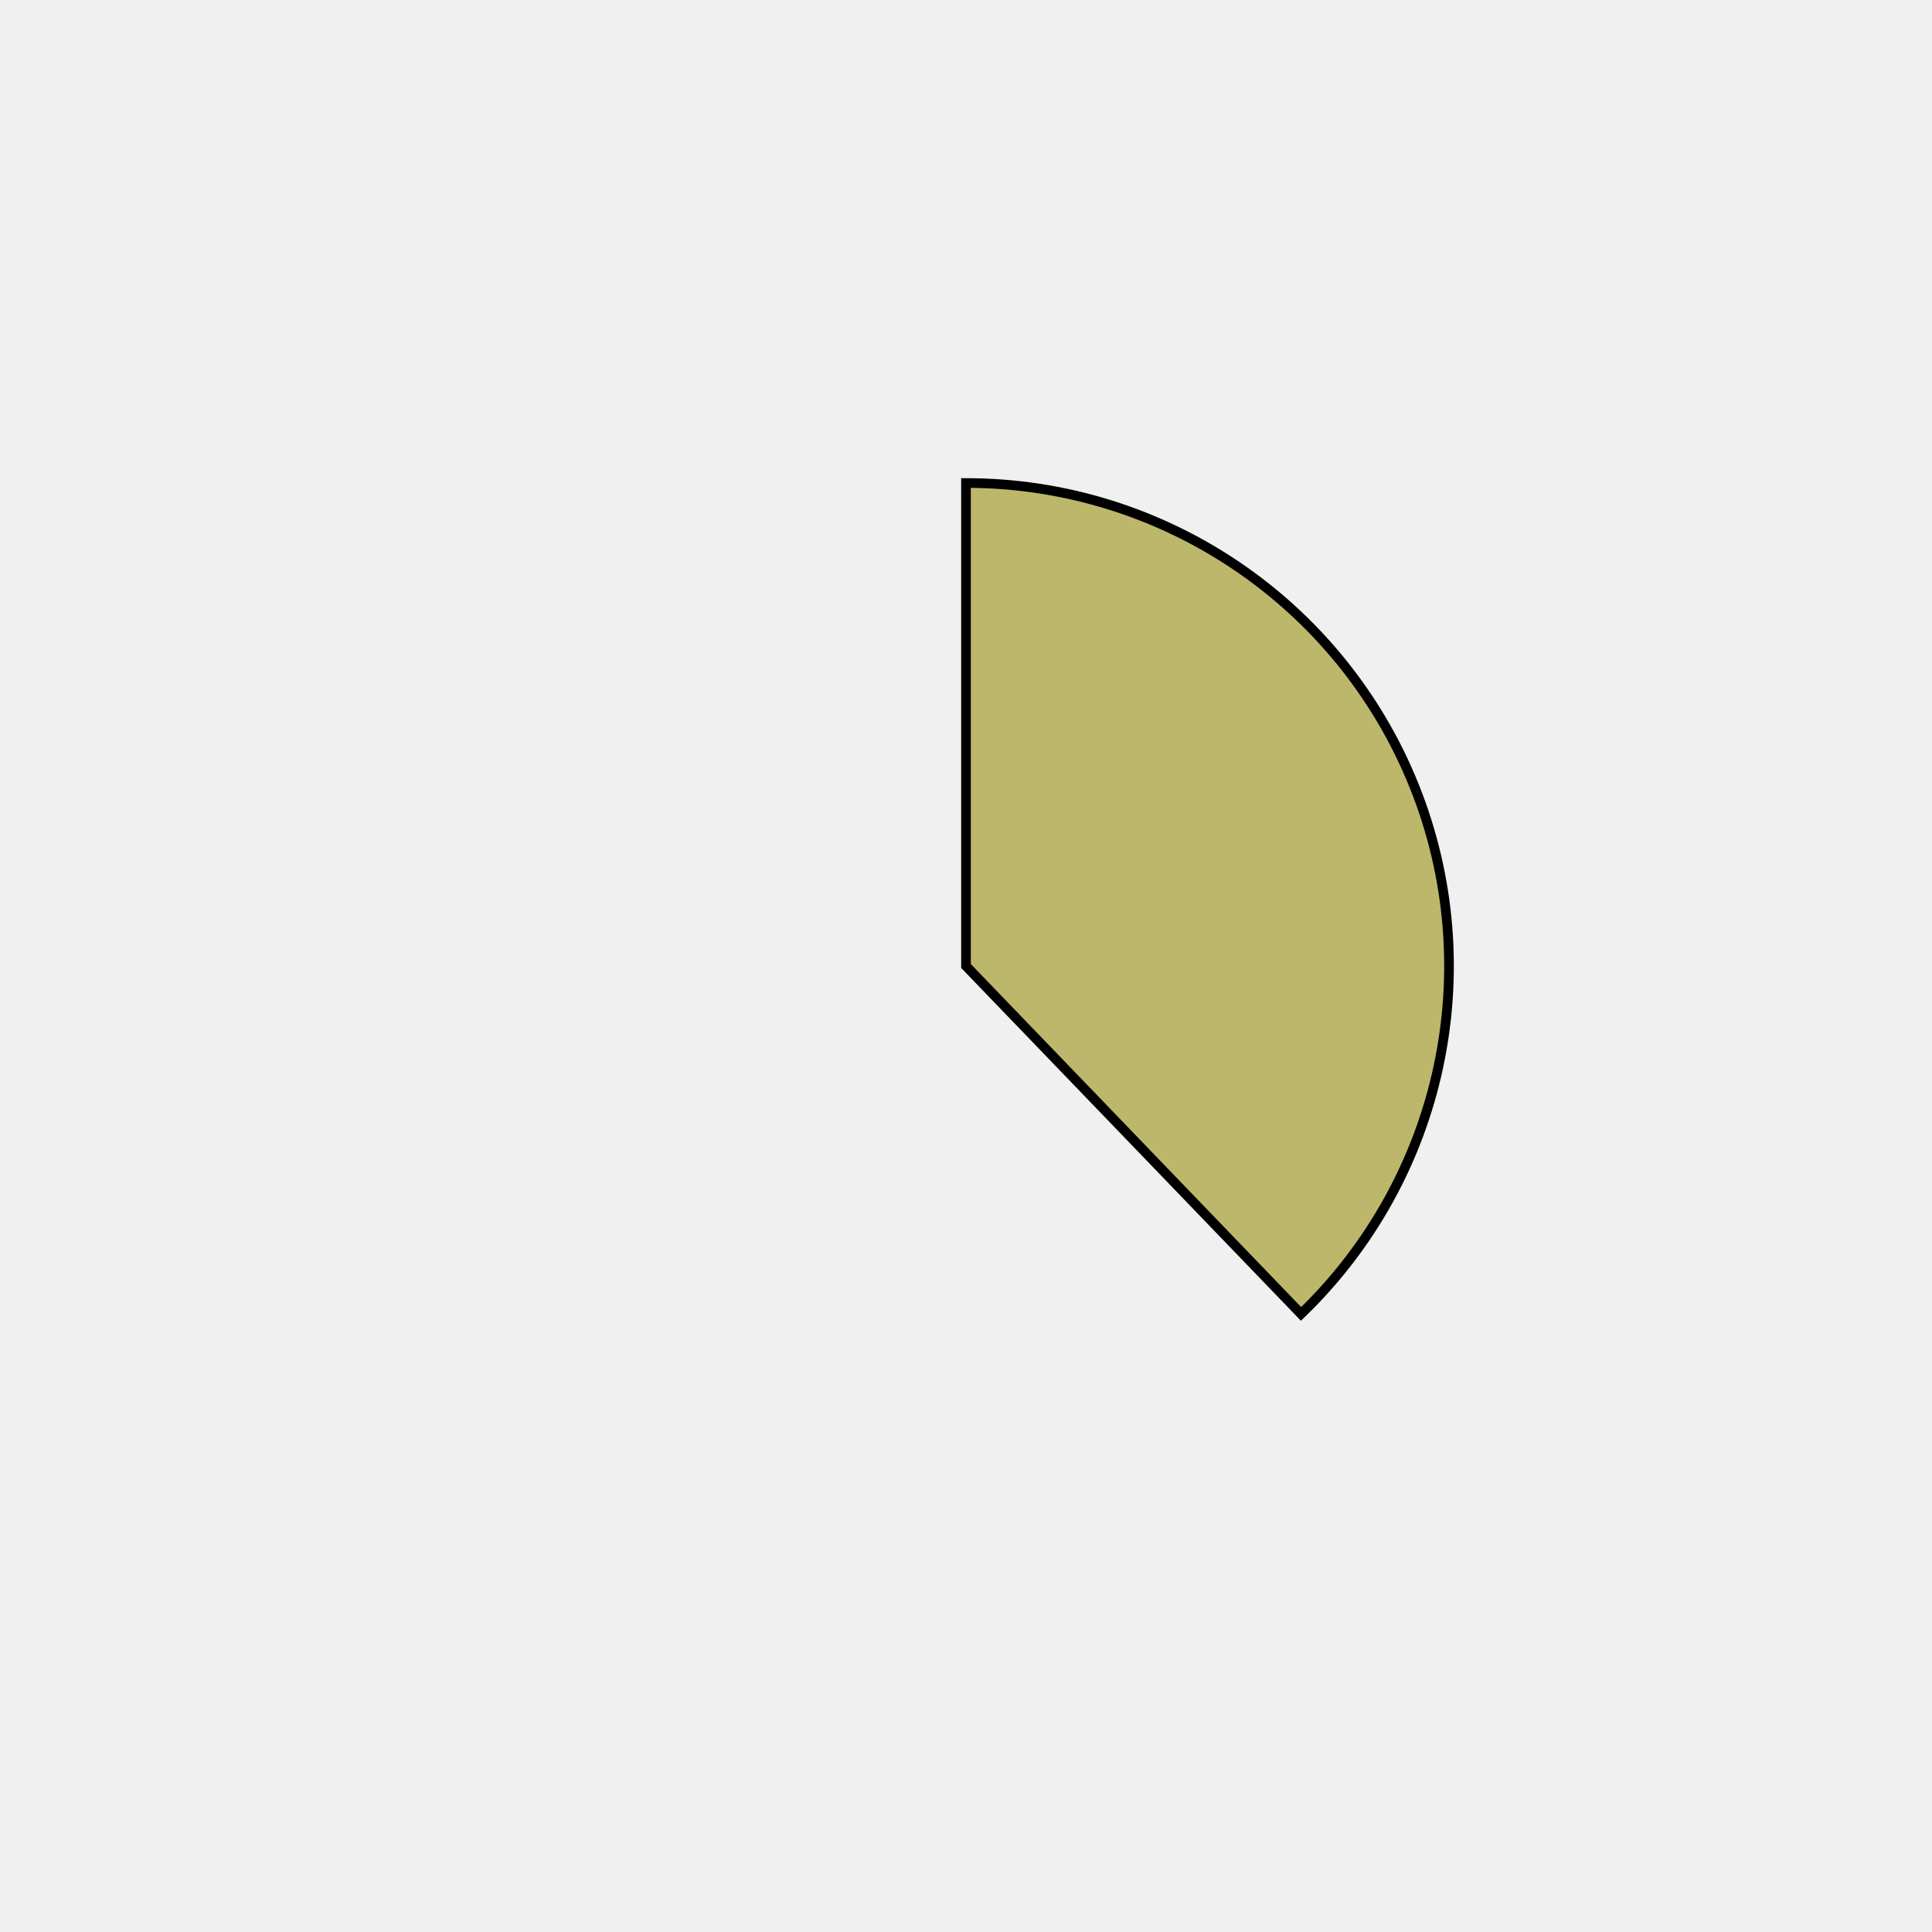
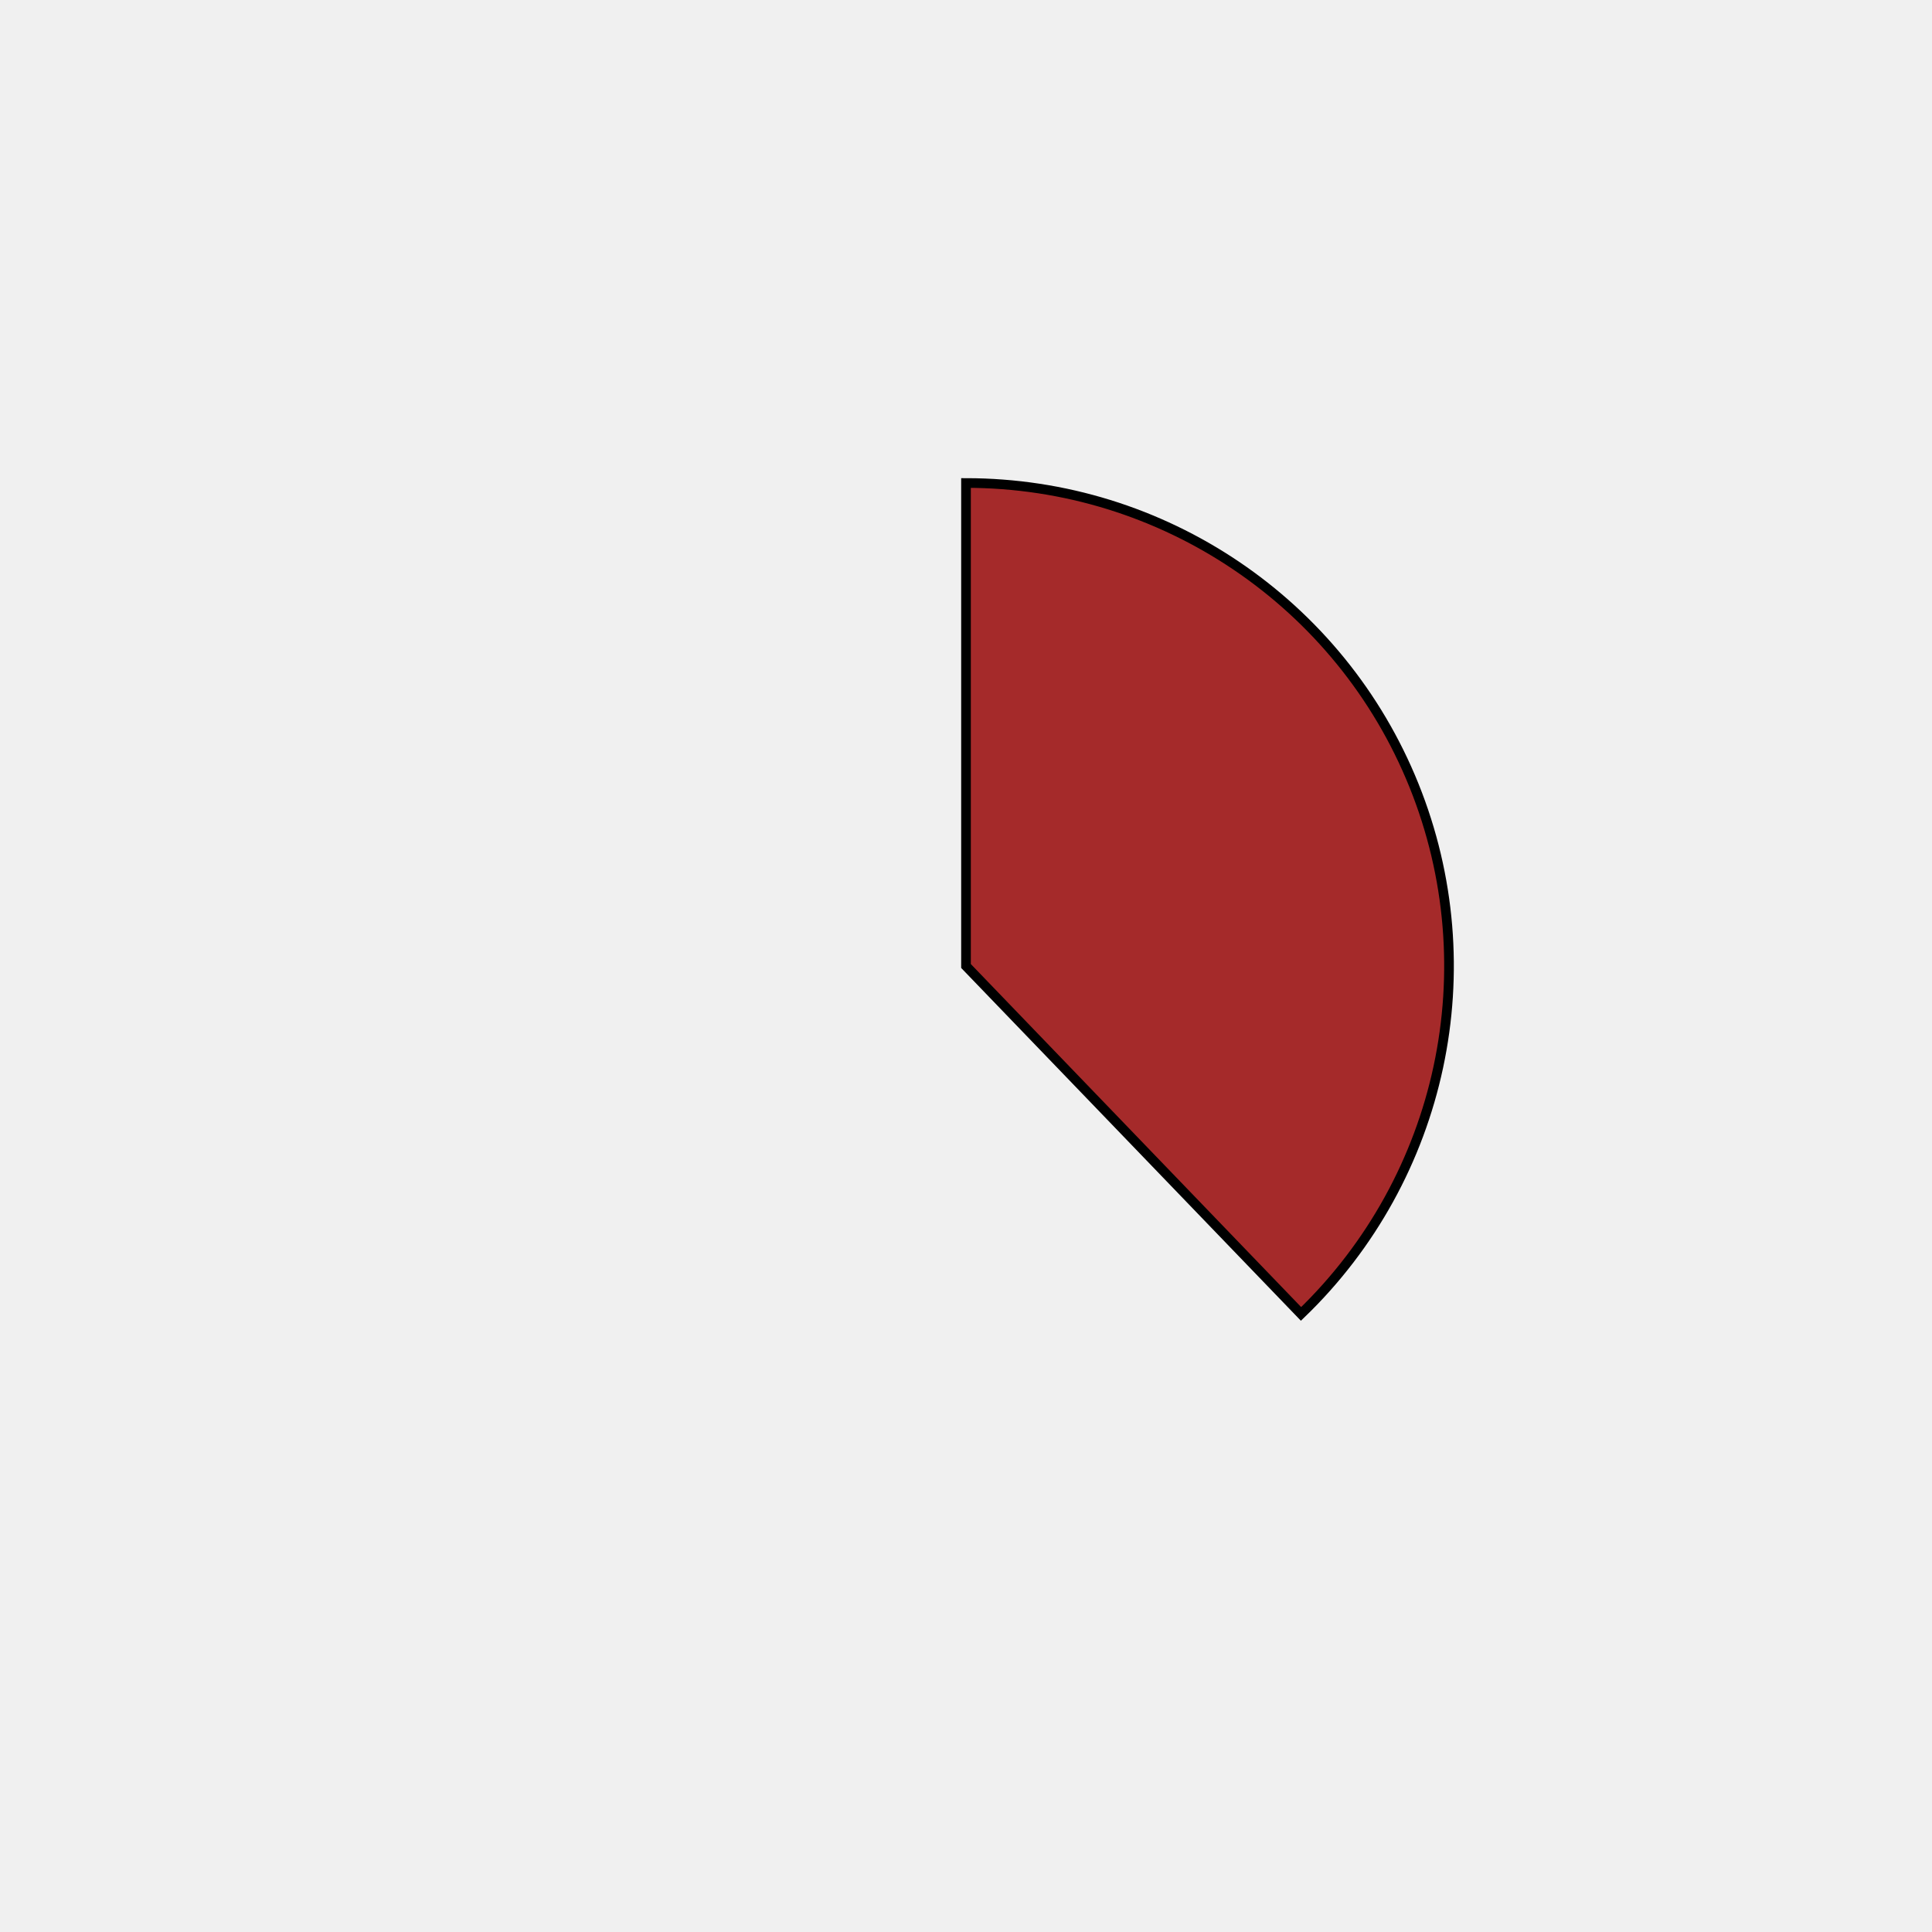
<svg xmlns="http://www.w3.org/2000/svg" height="400px" width="400px" viewBox="0 0 400 400">
  <style>
        path {
                stroke: #000;
                stroke-width: 2px;
                transform: translate(100px, 100px);
        }

        .path_1 {
                animation: fadeIn 5s linear forwards;
        }

        .path_2 {
                transform: scale(0);
                animation: fadeIn 5s linear forwards 5s;
        }


        
        .path_3 {
                transform: scale(0);
                animation: fadeIn 5s linear forwards 10s;
        }


        .path_4 {
                transform: scale(0);
                animation: fadeIn 5s linear forwards 15s;
        }

        .path_5 {
                transform: scale(0);
                animation: fadeIn 5s linear forwards 20s;
        }

        .path_6 {
                transform: scale(0);
                animation: fadeIn 5s linear forwards 25s;
        }

        .path_7 {
                transform: scale(0);
                animation: fadeIn 5s linear forwards 30s;
        }

        .path_8 {
                transform: scale(0);
                animation: fadeIn 5s linear forwards 35s;
        }

        .path_9 {
                transform: scale(0);
                animation: fadeIn 5s linear forwards 40s;
        }

        .path_10 {
                transform: scale(0);
                animation: fadeIn 5s linear forwards 45s;
        }

        @keyframes fadeIn {
                0% {                        
                        transform: translate(250px, 350px) rotate(0deg) scale(0);
                        
                }
                50% {
                        transform: translate(200px, 250px) rotate(180deg) scale(0.5);
                        
                }
                
                100% {
                        transform: translate(100px, 100px) rotate(360deg) scale(1);
                        
                }
        }
        .txt_1 {
                opacity: 0;
                animation: txtShow 5s linear forwards 0s;
        }

        .txt_2 {
                opacity: 0;
                animation: txtShow 5s linear forwards 5s;
        }

        .txt_3 {
                opacity: 0;
                animation: txtShow 5s linear forwards 10s;
        }

        .txt_4 {
                opacity: 0;
                animation: txtShow 5s linear forwards 15s;
        }

        .txt_5 {
                opacity: 0;
                animation: txtShow 5s linear forwards 20s;
        }

        .txt_6 {
                opacity: 0;
                animation: txtShow 5s linear forwards 25s;
        }

        .txt_7 {
                opacity: 0;
                animation: txtShow 5s linear forwards 30s;
        }

        .txt_8 {
                opacity: 0;
                animation: txtShow 5s linear forwards 35s;
        }

        .txt_9 {
                opacity: 0;
                animation: txtShow 5s linear forwards 40s;
        }

        .txt_10 {
                opacity: 0;
                animation: txtShow 5s linear forwards 45s;
        }

        @keyframes txtShow {
                0% {                        
                        opacity: 0;
                        
                }
                100% {
                        opacity: 1;
                        
                }
        }
</style>
-   <path class="path_1" d="M 100,100 L 100,0 A 100,100 0 0 1 169.365,172.031 Z" fill="darkkhaki" stroke="#fff" stroke-width="2" />
-   <text class="txt_1" x="320" y="100" fill="darkkhaki" stroke="darkkhaki" stroke-width="1">Java</text>
-   <path class="path_2" d="M 100,100 L 169.365,172.031 A 100,100 0 0 1 25.406,166.601 Z" fill="mediumspringgreen" stroke="#fff" stroke-width="2" />
-   <text class="txt_2" x="320" y="120" fill="mediumspringgreen" stroke="mediumspringgreen" stroke-width="1">TypeScript</text>
+   <path class="path_1" d="M 100,100 L 100,0 A 100,100 0 0 1 169.365,172.031 Z" fill="brown" stroke="#fff" stroke-width="2" />
+   <text class="txt_1" x="320" y="100" fill="brown" stroke="brown" stroke-width="1">Java</text>
+   <path class="path_2" d="M 100,100 L 169.365,172.031 A 100,100 0 0 1 25.406,166.601 Z" fill="seagreen" stroke="#fff" stroke-width="2" />
+   <text class="txt_2" x="320" y="120" fill="seagreen" stroke="seagreen" stroke-width="1">TypeScript</text>
  <path class="path_3" d="M 100,100 L 25.406,166.601 A 100,100 0 0 1 13.293,50.181 Z" fill="magenta" stroke="#fff" stroke-width="2" />
  <text class="txt_3" x="320" y="140" fill="magenta" stroke="magenta" stroke-width="1">JavaScript</text>
-   <path class="path_4" d="M 100,100 L 13.293,50.181 A 100,100 0 0 1 30.635,27.969 Z" fill="green" stroke="#fff" stroke-width="2" />
-   <text class="txt_4" x="320" y="160" fill="green" stroke="green" stroke-width="1">HTML</text>
-   <path class="path_5" d="M 100,100 L 30.635,27.969 A 100,100 0 0 1 52.376,12.068 Z" fill="palegoldenrod" stroke="#fff" stroke-width="2" />
-   <text class="txt_5" x="320" y="180" fill="palegoldenrod" stroke="palegoldenrod" stroke-width="1">Sass</text>
-   <path class="path_6" d="M 100,100 L 52.376,12.068 A 100,100 0 0 1 72.705,3.797 Z" fill="tan" stroke="#fff" stroke-width="2" />
-   <text class="txt_6" x="320" y="200" fill="tan" stroke="tan" stroke-width="1">CSS</text>
-   <path class="path_7" d="M 100,100 L 72.705,3.797 A 100,100 0 0 1 82.498,1.544 Z" fill="lime" stroke="#fff" stroke-width="2" />
-   <text class="txt_7" x="320" y="220" fill="lime" stroke="lime" stroke-width="1">Python</text>
-   <path class="path_8" d="M 100,100 L 82.498,1.544 A 100,100 0 0 1 91.841,0.333 Z" fill="darkgoldenrod" stroke="#fff" stroke-width="2" />
-   <text class="txt_8" x="320" y="240" fill="darkgoldenrod" stroke="darkgoldenrod" stroke-width="1">Batchfile</text>
-   <path class="path_9" d="M 100,100 L 91.841,0.333 A 100,100 0 0 1 96.231,0.071 Z" fill="deepskyblue" stroke="#fff" stroke-width="2" />
-   <text class="txt_9" x="320" y="260" fill="deepskyblue" stroke="deepskyblue" stroke-width="1">Mustache</text>
-   <path class="path_10" d="M 100,100 L 96.231,0.071 A 100,100 0 0 1 98.743,0.008 Z" fill="tan" stroke="#fff" stroke-width="2" />
-   <text class="txt_10" x="320" y="280" fill="tan" stroke="tan" stroke-width="1">SCSS</text>
+   <path class="path_4" d="M 100,100 L 13.293,50.181 A 100,100 0 0 1 30.635,27.969 Z" fill="navajowhite" stroke="#fff" stroke-width="2" />
+   <text class="txt_4" x="320" y="160" fill="navajowhite" stroke="navajowhite" stroke-width="1">HTML</text>
+   <path class="path_5" d="M 100,100 L 30.635,27.969 A 100,100 0 0 1 52.376,12.068 Z" fill="indianred" stroke="#fff" stroke-width="2" />
+   <text class="txt_5" x="320" y="180" fill="indianred" stroke="indianred" stroke-width="1">Sass</text>
+   <path class="path_6" d="M 100,100 L 52.376,12.068 A 100,100 0 0 1 72.705,3.797 Z" fill="yellowgreen" stroke="#fff" stroke-width="2" />
+   <text class="txt_6" x="320" y="200" fill="yellowgreen" stroke="yellowgreen" stroke-width="1">CSS</text>
+   <path class="path_7" d="M 100,100 L 72.705,3.797 A 100,100 0 0 1 82.498,1.544 Z" fill="darkslategray" stroke="#fff" stroke-width="2" />
+   <text class="txt_7" x="320" y="220" fill="darkslategray" stroke="darkslategray" stroke-width="1">Python</text>
+   <path class="path_8" d="M 100,100 L 82.498,1.544 A 100,100 0 0 1 91.841,0.333 Z" fill="blue" stroke="#fff" stroke-width="2" />
+   <text class="txt_8" x="320" y="240" fill="blue" stroke="blue" stroke-width="1">Batchfile</text>
+   <path class="path_9" d="M 100,100 L 91.841,0.333 A 100,100 0 0 1 96.231,0.071 Z" fill="slategray" stroke="#fff" stroke-width="2" />
+   <text class="txt_9" x="320" y="260" fill="slategray" stroke="slategray" stroke-width="1">Mustache</text>
+   <path class="path_10" d="M 100,100 L 96.231,0.071 A 100,100 0 0 1 98.743,0.008 Z" fill="violet" stroke="#fff" stroke-width="2" />
+   <text class="txt_10" x="320" y="280" fill="violet" stroke="violet" stroke-width="1">SCSS</text>
</svg>
